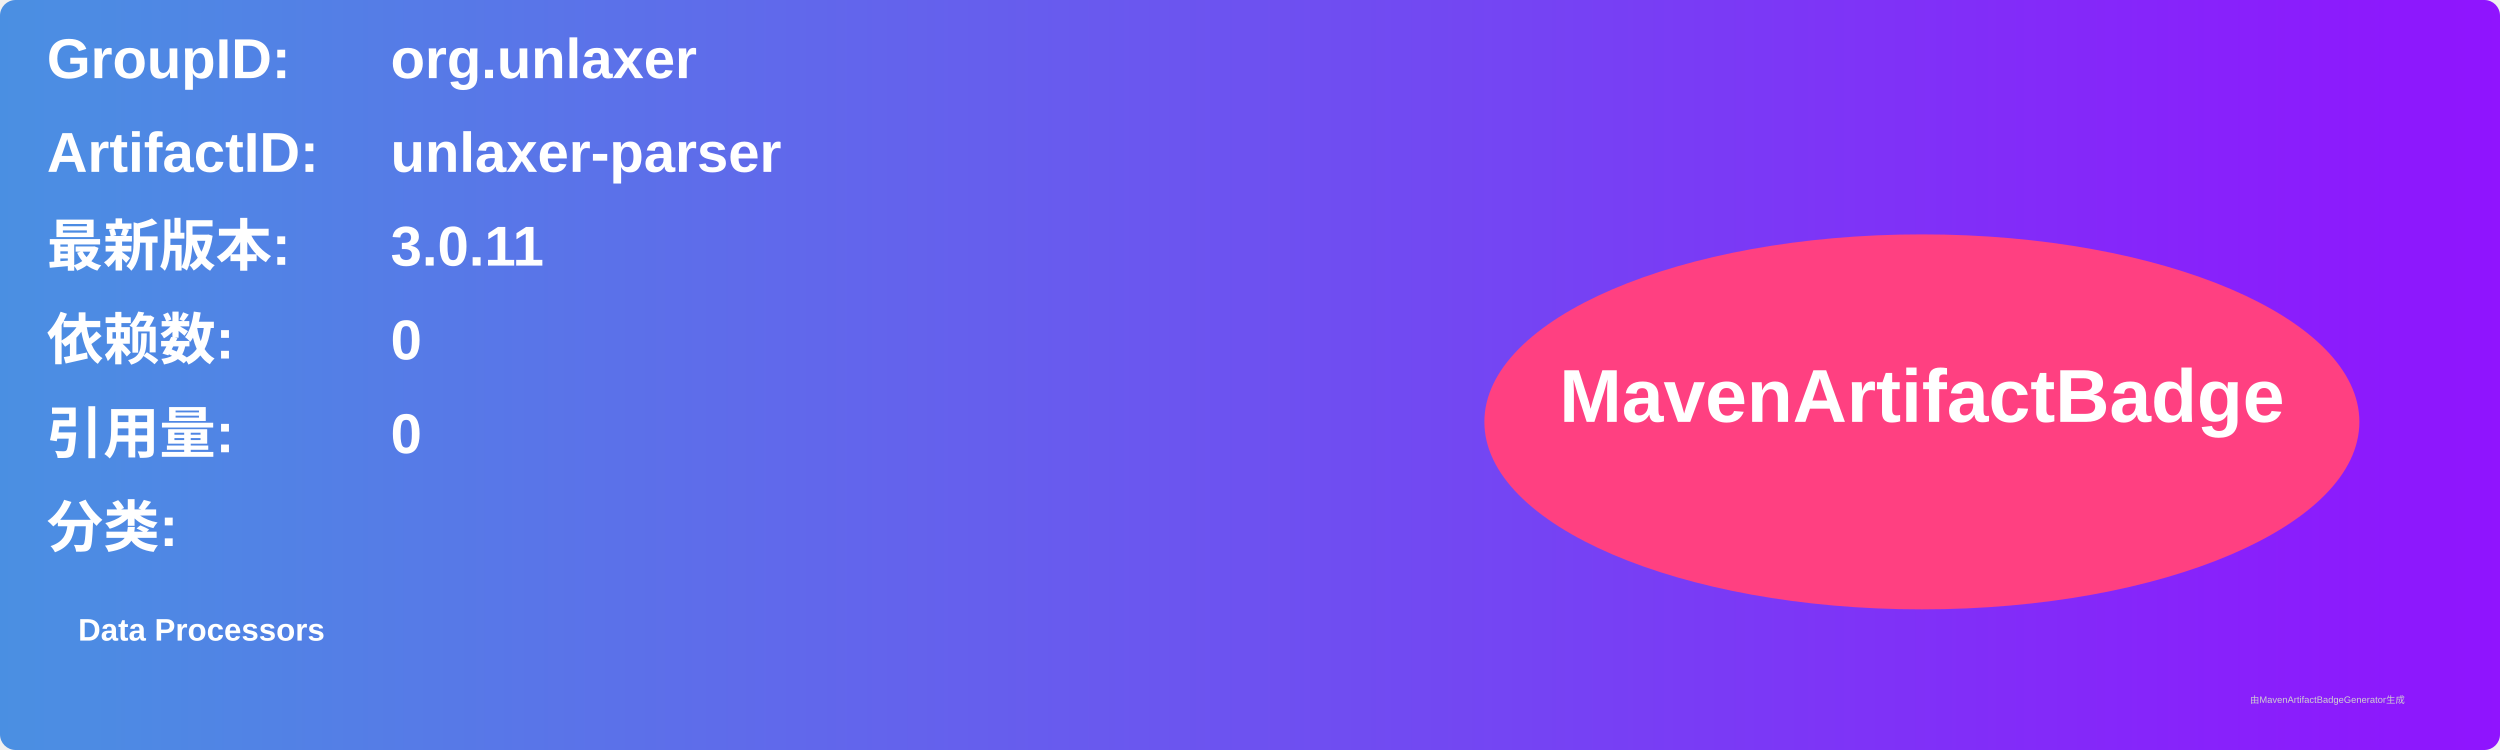
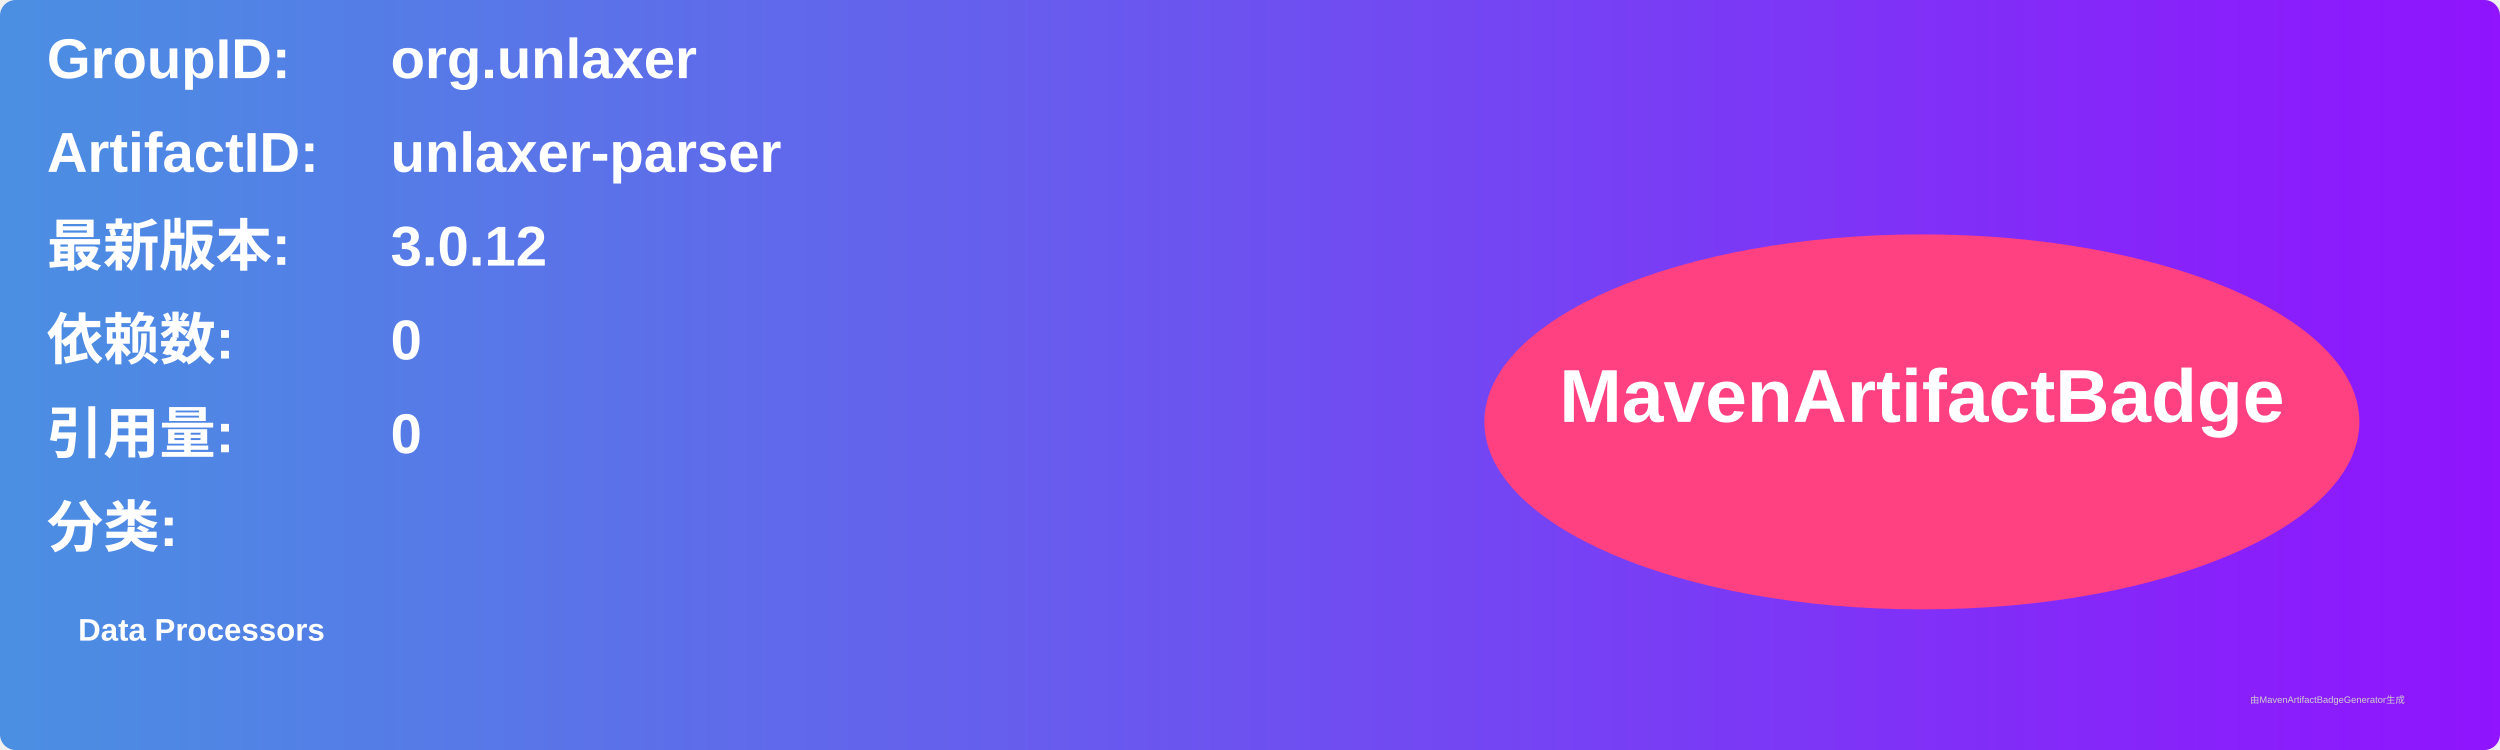
<svg xmlns="http://www.w3.org/2000/svg" width="800" height="240" viewBox="0 0 800 240">
  <linearGradient id="grad" x1="0%" y1="0%" x2="100%" y2="0%">
    <stop offset="0%" stop-color="#4a90e2" />
    <stop offset="100%" stop-color="#9013fe" />
  </linearGradient>
  <rect width="100%" height="100%" rx="5" ry="5" fill="url(#grad)" />
  <g transform="translate(15, 15)">
    <text x="0" y="10" font-family="Arial" font-size="18" fill="white" font-weight="bold" width="260">GroupID:</text>
    <text x="110" y="10" font-family="Arial" font-size="18" fill="white" font-weight="bold" width="460">org.unlaxer</text>
    <text x="0" y="40" font-family="Arial" font-size="18" fill="white" font-weight="bold" width="260">ArtifactID:</text>
    <text x="110" y="40" font-family="Arial" font-size="18" fill="white" font-weight="bold" width="460">unlaxer-parser</text>
    <text x="0" y="70" font-family="Arial" font-size="18" fill="white" font-weight="bold">最新版本:</text>
    <text x="110" y="70" font-family="Arial" font-size="18" fill="white" font-weight="bold">
-       <tspan font-weight="bold">3.0.11</tspan>
+       <tspan font-weight="bold">3.0.12</tspan>
    </text>
    <text x="0" y="100" font-family="Arial" font-size="18" fill="white" font-weight="bold">依赖数: </text>
    <text x="110" y="100" font-family="Arial" font-size="18" fill="white">
      <tspan font-weight="bold">0</tspan>
    </text>
    <text x="0" y="130" font-family="Arial" font-size="18" fill="white" font-weight="bold">引用量: </text>
    <text x="110" y="130" font-family="Arial" font-size="18" fill="white">
      <tspan font-weight="bold">0</tspan>
    </text>
    <text x="0" y="160" font-family="Arial" font-size="18" fill="white" font-weight="bold">分类:</text>
    <text x="10" y="190" font-family="Arial" font-size="10" fill="white">
      <tspan font-weight="bold">Data Processors</tspan>
    </text>
    <ellipse cx="600" cy="120" rx="140" ry="60" fill="#ff4081" />
    <text x="600" y="120" text-anchor="middle" font-family="Arial" font-size="24" fill="white" font-weight="bold">MavenArtifactBadge</text>
  </g>
  <text x="720" y="225" font-family="Arial" font-size="3" fill="#d0d0d0">由MavenArtifactBadgeGenerator生成</text>
</svg>
